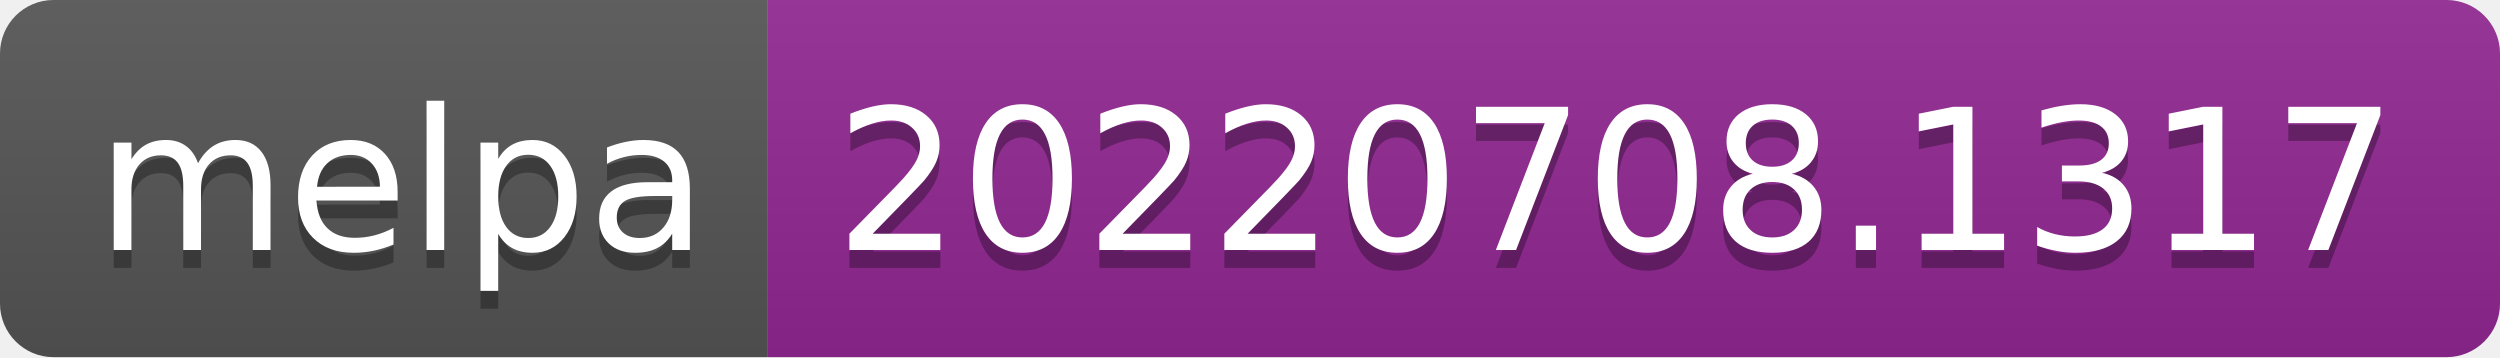
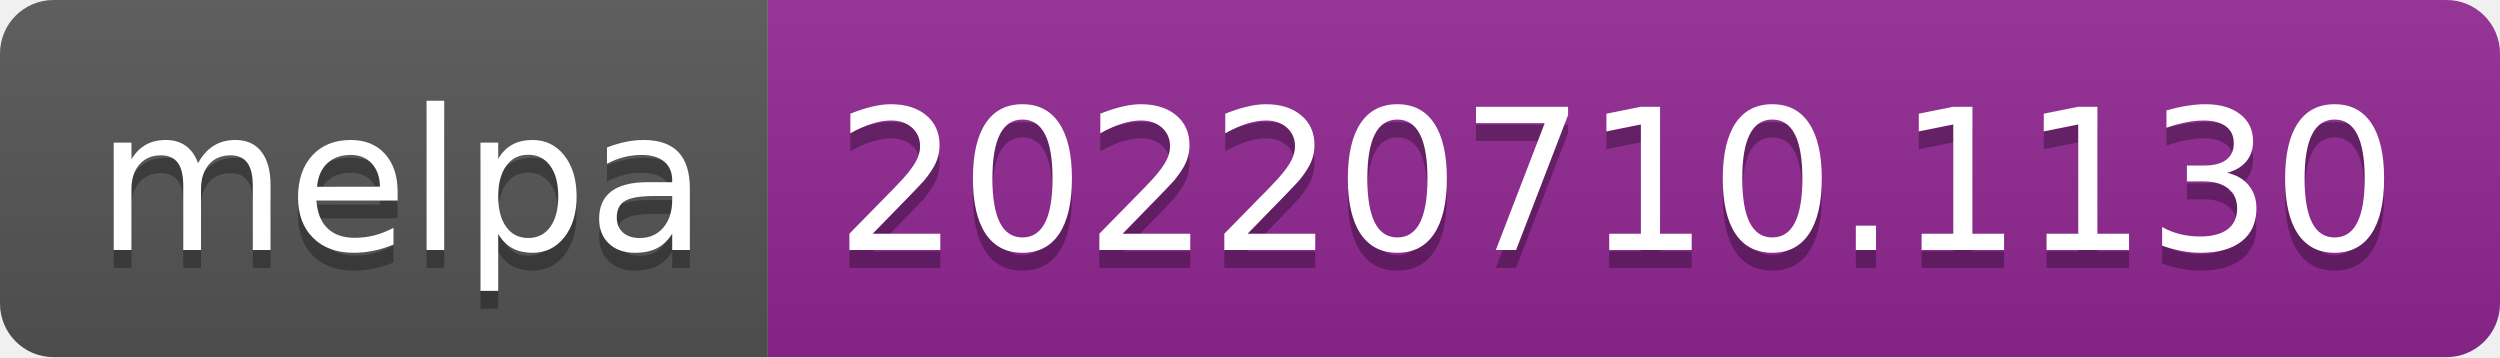
- <svg xmlns="http://www.w3.org/2000/svg" width="140" height="20" role="img" aria-label="melpa: 20220708.1317">
+ <svg xmlns="http://www.w3.org/2000/svg" width="140" height="20" role="img" aria-label="melpa: 20220710.1130">
  <linearGradient id="s" x2="0" y2="100%">
    <stop offset="0" stop-color="#bbb" stop-opacity=".1" />
    <stop offset="1" stop-opacity=".1" />
  </linearGradient>
  <clipPath id="r">
    <rect width="140" height="20" rx="3" fill="#fff" />
  </clipPath>
  <g clip-path="url(#r)">
    <rect width="43" height="20" fill="#555" />
    <rect x="43" width="97" height="20" fill="#922793" />
    <rect width="140" height="20" fill="url(#s)" />
  </g>
  <g fill="#fff" text-anchor="middle" font-family="Verdana,Geneva,DejaVu Sans,sans-serif" text-rendering="geometricPrecision" font-size="110">
    <text aria-hidden="true" x="225" y="150" fill="#010101" fill-opacity=".3" transform="scale(.1)" textLength="330">melpa</text>
    <text x="225" y="140" transform="scale(.1)" fill="#fff" textLength="330">melpa</text>
-     <text aria-hidden="true" x="905" y="150" fill="#010101" fill-opacity=".3" transform="scale(.1)" textLength="870">20220708.1317</text>
-     <text x="905" y="140" transform="scale(.1)" fill="#fff" textLength="870">20220708.1317</text>
+     <text aria-hidden="true" x="905" y="150" fill="#010101" fill-opacity=".3" transform="scale(.1)" textLength="870">20220710.1130</text>
+     <text x="905" y="140" transform="scale(.1)" fill="#fff" textLength="870">20220710.1130</text>
  </g>
</svg>
